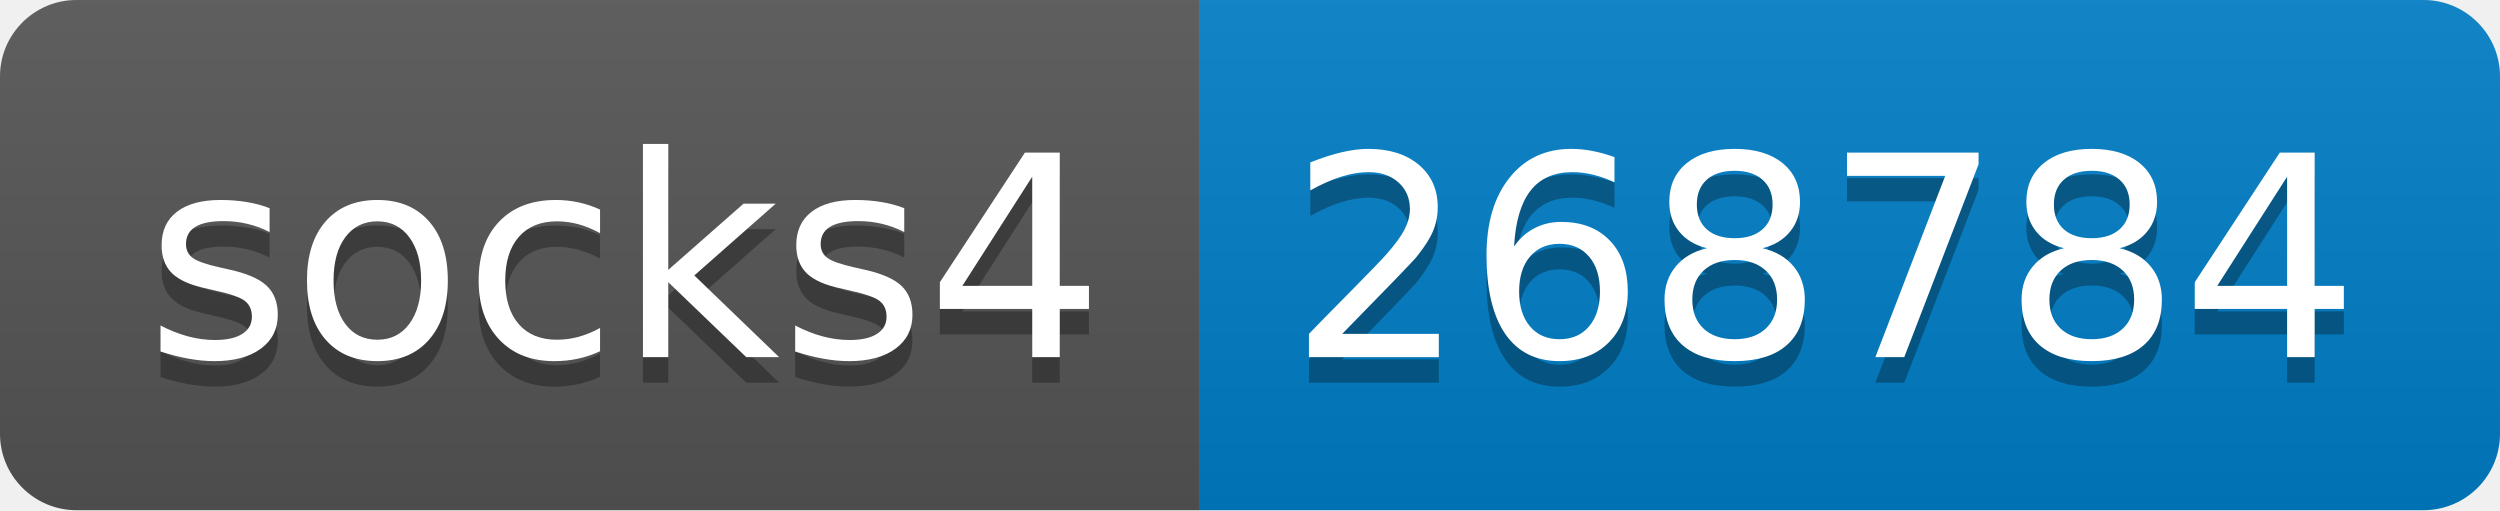
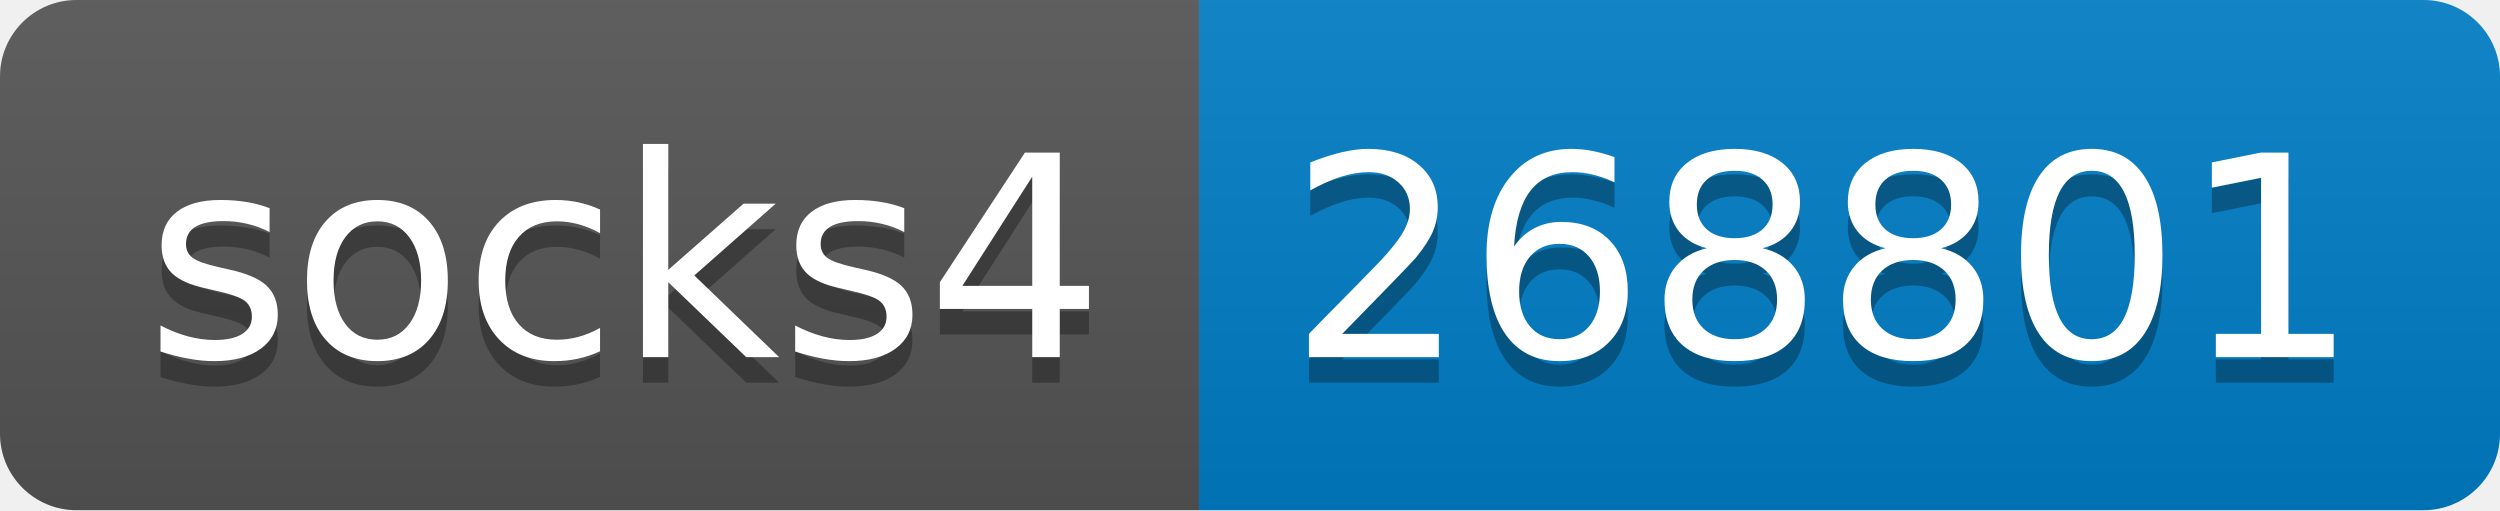
- <svg xmlns="http://www.w3.org/2000/svg" width="98" height="20" role="img" aria-label="socks4: 268784">
+ <svg xmlns="http://www.w3.org/2000/svg" width="98" height="20" role="img" aria-label="socks4: 268801">
  <linearGradient id="s" x2="0" y2="100%">
    <stop offset="0" stop-color="#bbb" stop-opacity=".1" />
    <stop offset="1" stop-opacity=".1" />
  </linearGradient>
  <clipPath id="r">
    <rect width="98" height="20" rx="3" fill="#fff" />
  </clipPath>
  <g clip-path="url(#r)">
    <rect width="47" height="20" fill="#555" />
    <rect x="47" width="51" height="20" fill="#007ec6" />
    <rect width="98" height="20" fill="url(#s)" />
  </g>
  <g fill="#fff" text-anchor="middle" font-family="Verdana,Geneva,DejaVu Sans,sans-serif" text-rendering="geometricPrecision" font-size="110">
    <text aria-hidden="true" x="245" y="150" fill="#010101" fill-opacity=".3" transform="scale(.1)" textLength="370">socks4</text>
    <text x="245" y="140" transform="scale(.1)" fill="#fff" textLength="370">socks4</text>
-     <text aria-hidden="true" x="715" y="150" fill="#010101" fill-opacity=".3" transform="scale(.1)" textLength="410">268784</text>
-     <text x="715" y="140" transform="scale(.1)" fill="#fff" textLength="410">268784</text>
+     <text aria-hidden="true" x="715" y="150" fill="#010101" fill-opacity=".3" transform="scale(.1)" textLength="410">268801</text>
+     <text x="715" y="140" transform="scale(.1)" fill="#fff" textLength="410">268801</text>
  </g>
</svg>
